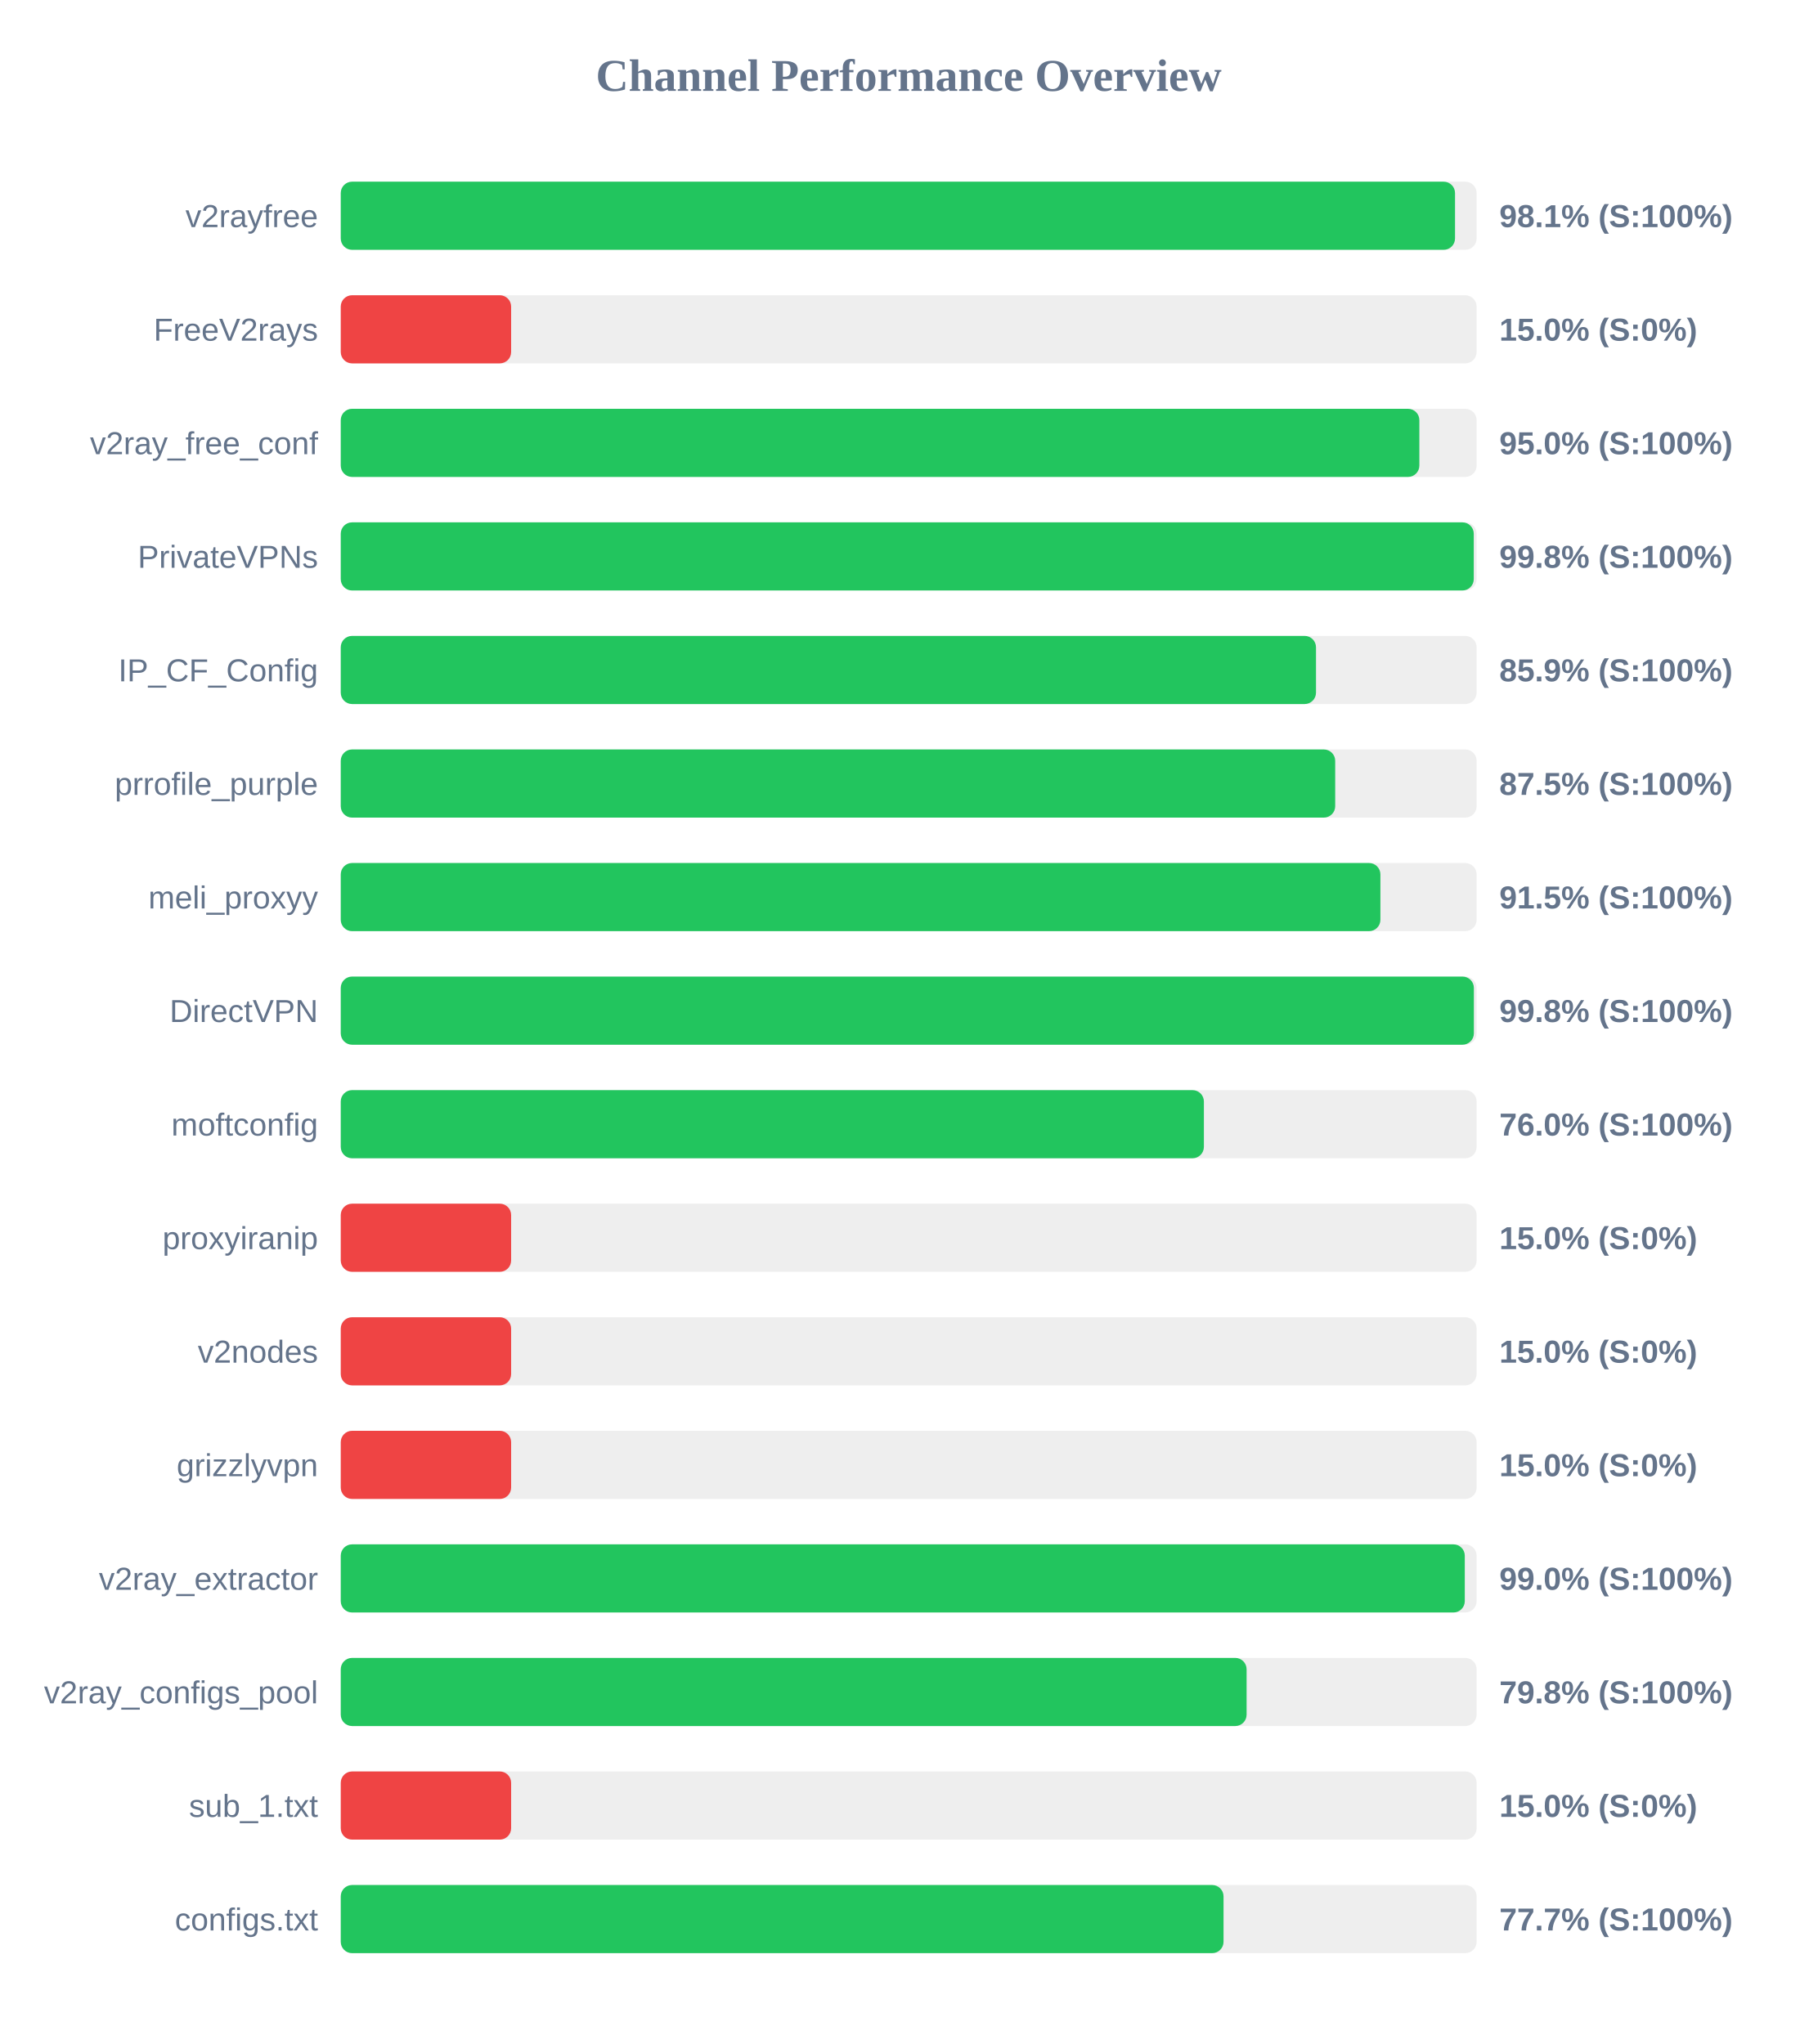
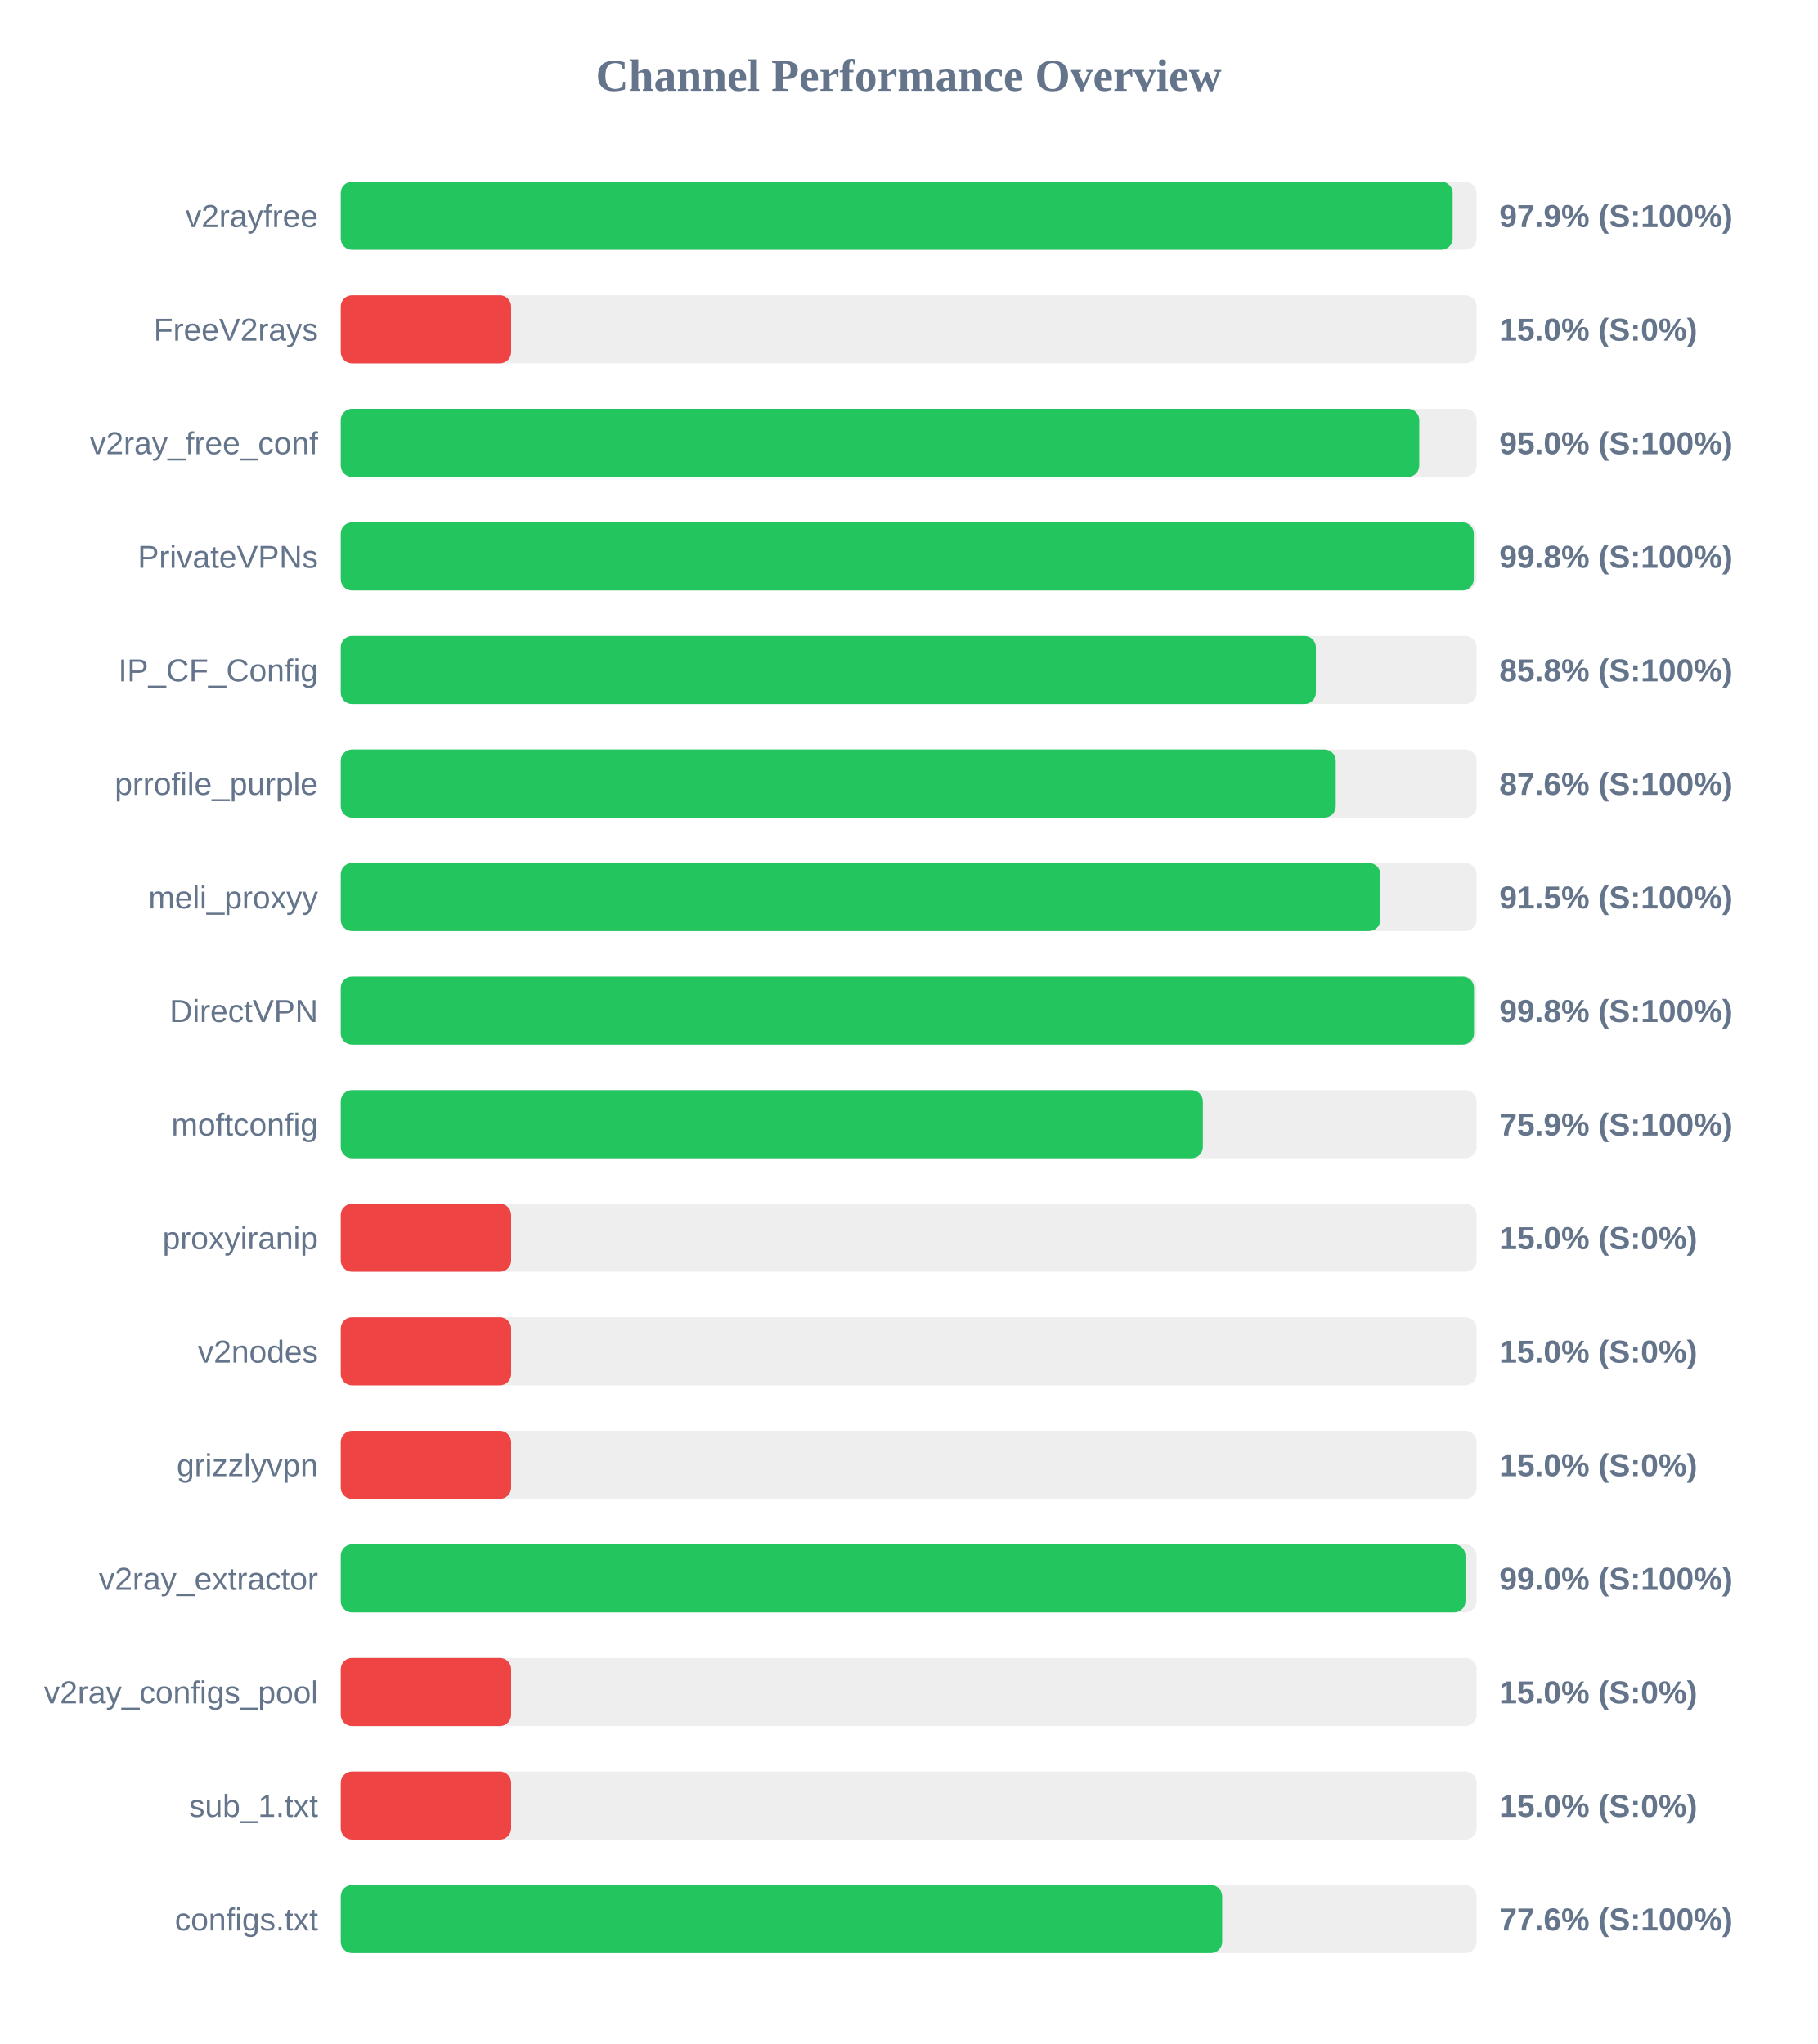
<svg xmlns="http://www.w3.org/2000/svg" width="800" height="900" version="1.1">
  <style>
        .row { font: 14px Arial; fill: #64748b; }
        .score { font: bold 14px Arial; fill: #64748b; }
    </style>
  <text x="400" y="40" text-anchor="middle" font-size="20px" font-weight="bold" fill="#64748b">Channel Performance Overview</text>
  <rect x="150" y="80" width="500" height="30" fill="#eee" rx="5" />
-   <rect x="150" y="80" width="490.5" height="30" fill="#22c55e" rx="5" />
+   <rect x="150" y="80" width="489.45" height="30" fill="#22c55e" rx="5" />
  <text x="140" y="100" text-anchor="end" class="row">v2rayfree</text>
-   <text x="660" y="100" text-anchor="start" class="score">98.1% (S:100%)</text>
+   <text x="660" y="100" text-anchor="start" class="score">97.9% (S:100%)</text>
  <rect x="150" y="130" width="500" height="30" fill="#eee" rx="5" />
  <rect x="150" y="130" width="75.0" height="30" fill="#ef4444" rx="5" />
  <text x="140" y="150" text-anchor="end" class="row">FreeV2rays</text>
  <text x="660" y="150" text-anchor="start" class="score">15.0% (S:0%)</text>
  <rect x="150" y="180" width="500" height="30" fill="#eee" rx="5" />
-   <rect x="150" y="180" width="474.8" height="30" fill="#22c55e" rx="5" />
+   <rect x="150" y="180" width="474.75" height="30" fill="#22c55e" rx="5" />
  <text x="140" y="200" text-anchor="end" class="row">v2ray_free_conf</text>
  <text x="660" y="200" text-anchor="start" class="score">95.0% (S:100%)</text>
  <rect x="150" y="230" width="500" height="30" fill="#eee" rx="5" />
  <rect x="150" y="230" width="498.75" height="30" fill="#22c55e" rx="5" />
  <text x="140" y="250" text-anchor="end" class="row">PrivateVPNs</text>
  <text x="660" y="250" text-anchor="start" class="score">99.8% (S:100%)</text>
  <rect x="150" y="280" width="500" height="30" fill="#eee" rx="5" />
-   <rect x="150" y="280" width="429.3" height="30" fill="#22c55e" rx="5" />
+   <rect x="150" y="280" width="429.25" height="30" fill="#22c55e" rx="5" />
  <text x="140" y="300" text-anchor="end" class="row">IP_CF_Config</text>
-   <text x="660" y="300" text-anchor="start" class="score">85.9% (S:100%)</text>
+   <text x="660" y="300" text-anchor="start" class="score">85.8% (S:100%)</text>
  <rect x="150" y="330" width="500" height="30" fill="#eee" rx="5" />
-   <rect x="150" y="330" width="437.75" height="30" fill="#22c55e" rx="5" />
+   <rect x="150" y="330" width="438.0" height="30" fill="#22c55e" rx="5" />
  <text x="140" y="350" text-anchor="end" class="row">prrofile_purple</text>
-   <text x="660" y="350" text-anchor="start" class="score">87.5% (S:100%)</text>
+   <text x="660" y="350" text-anchor="start" class="score">87.6% (S:100%)</text>
  <rect x="150" y="380" width="500" height="30" fill="#eee" rx="5" />
-   <rect x="150" y="380" width="457.65" height="30" fill="#22c55e" rx="5" />
+   <rect x="150" y="380" width="457.6" height="30" fill="#22c55e" rx="5" />
  <text x="140" y="400" text-anchor="end" class="row">meli_proxyy</text>
  <text x="660" y="400" text-anchor="start" class="score">91.5% (S:100%)</text>
  <rect x="150" y="430" width="500" height="30" fill="#eee" rx="5" />
-   <rect x="150" y="430" width="498.8" height="30" fill="#22c55e" rx="5" />
+   <rect x="150" y="430" width="498.85" height="30" fill="#22c55e" rx="5" />
  <text x="140" y="450" text-anchor="end" class="row">DirectVPN</text>
  <text x="660" y="450" text-anchor="start" class="score">99.8% (S:100%)</text>
  <rect x="150" y="480" width="500" height="30" fill="#eee" rx="5" />
-   <rect x="150" y="480" width="379.95" height="30" fill="#22c55e" rx="5" />
+   <rect x="150" y="480" width="379.5" height="30" fill="#22c55e" rx="5" />
  <text x="140" y="500" text-anchor="end" class="row">moftconfig</text>
-   <text x="660" y="500" text-anchor="start" class="score">76.0% (S:100%)</text>
+   <text x="660" y="500" text-anchor="start" class="score">75.9% (S:100%)</text>
  <rect x="150" y="530" width="500" height="30" fill="#eee" rx="5" />
  <rect x="150" y="530" width="75.0" height="30" fill="#ef4444" rx="5" />
  <text x="140" y="550" text-anchor="end" class="row">proxyiranip</text>
  <text x="660" y="550" text-anchor="start" class="score">15.0% (S:0%)</text>
  <rect x="150" y="580" width="500" height="30" fill="#eee" rx="5" />
  <rect x="150" y="580" width="75.0" height="30" fill="#ef4444" rx="5" />
  <text x="140" y="600" text-anchor="end" class="row">v2nodes</text>
  <text x="660" y="600" text-anchor="start" class="score">15.0% (S:0%)</text>
  <rect x="150" y="630" width="500" height="30" fill="#eee" rx="5" />
  <rect x="150" y="630" width="75.0" height="30" fill="#ef4444" rx="5" />
  <text x="140" y="650" text-anchor="end" class="row">grizzlyvpn</text>
  <text x="660" y="650" text-anchor="start" class="score">15.0% (S:0%)</text>
  <rect x="150" y="680" width="500" height="30" fill="#eee" rx="5" />
-   <rect x="150" y="680" width="494.8" height="30" fill="#22c55e" rx="5" />
+   <rect x="150" y="680" width="495.1" height="30" fill="#22c55e" rx="5" />
  <text x="140" y="700" text-anchor="end" class="row">v2ray_extractor</text>
  <text x="660" y="700" text-anchor="start" class="score">99.0% (S:100%)</text>
  <rect x="150" y="730" width="500" height="30" fill="#eee" rx="5" />
-   <rect x="150" y="730" width="398.75" height="30" fill="#22c55e" rx="5" />
+   <rect x="150" y="730" width="75.0" height="30" fill="#ef4444" rx="5" />
  <text x="140" y="750" text-anchor="end" class="row">v2ray_configs_pool</text>
-   <text x="660" y="750" text-anchor="start" class="score">79.8% (S:100%)</text>
+   <text x="660" y="750" text-anchor="start" class="score">15.0% (S:0%)</text>
  <rect x="150" y="780" width="500" height="30" fill="#eee" rx="5" />
  <rect x="150" y="780" width="75.0" height="30" fill="#ef4444" rx="5" />
  <text x="140" y="800" text-anchor="end" class="row">sub_1.txt</text>
  <text x="660" y="800" text-anchor="start" class="score">15.0% (S:0%)</text>
  <rect x="150" y="830" width="500" height="30" fill="#eee" rx="5" />
-   <rect x="150" y="830" width="388.6" height="30" fill="#22c55e" rx="5" />
+   <rect x="150" y="830" width="388.0" height="30" fill="#22c55e" rx="5" />
  <text x="140" y="850" text-anchor="end" class="row">configs.txt</text>
-   <text x="660" y="850" text-anchor="start" class="score">77.7% (S:100%)</text>
+   <text x="660" y="850" text-anchor="start" class="score">77.6% (S:100%)</text>
</svg>
